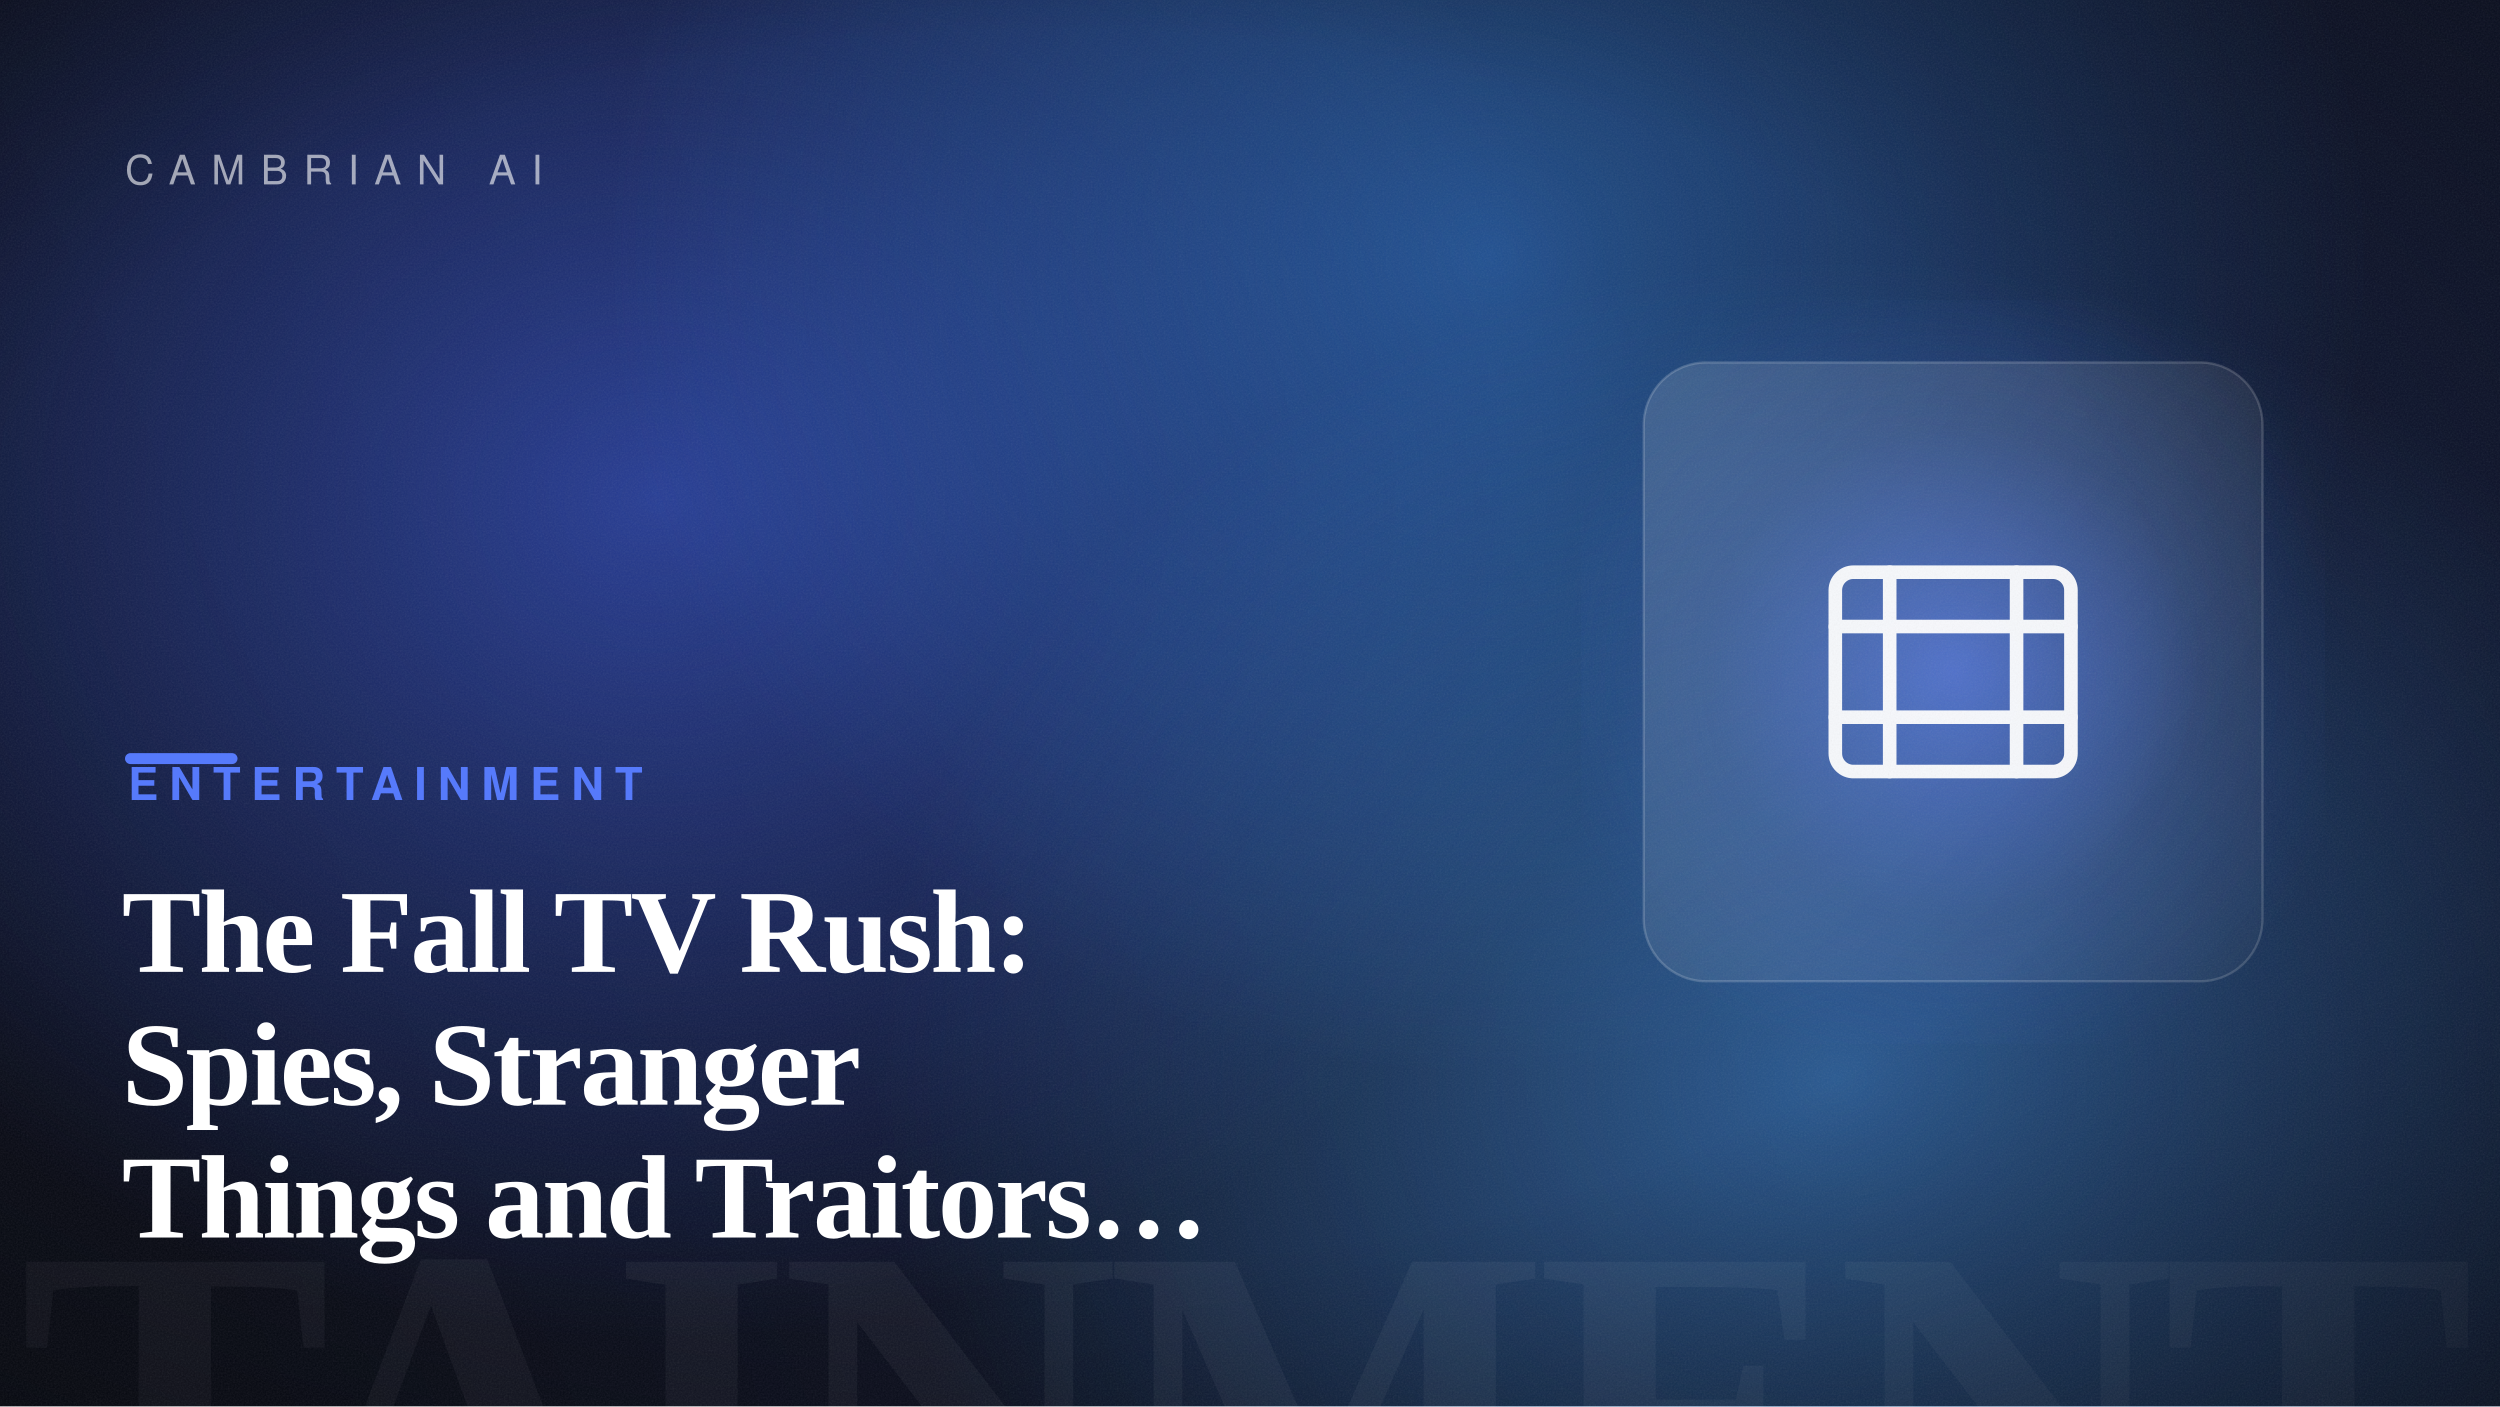
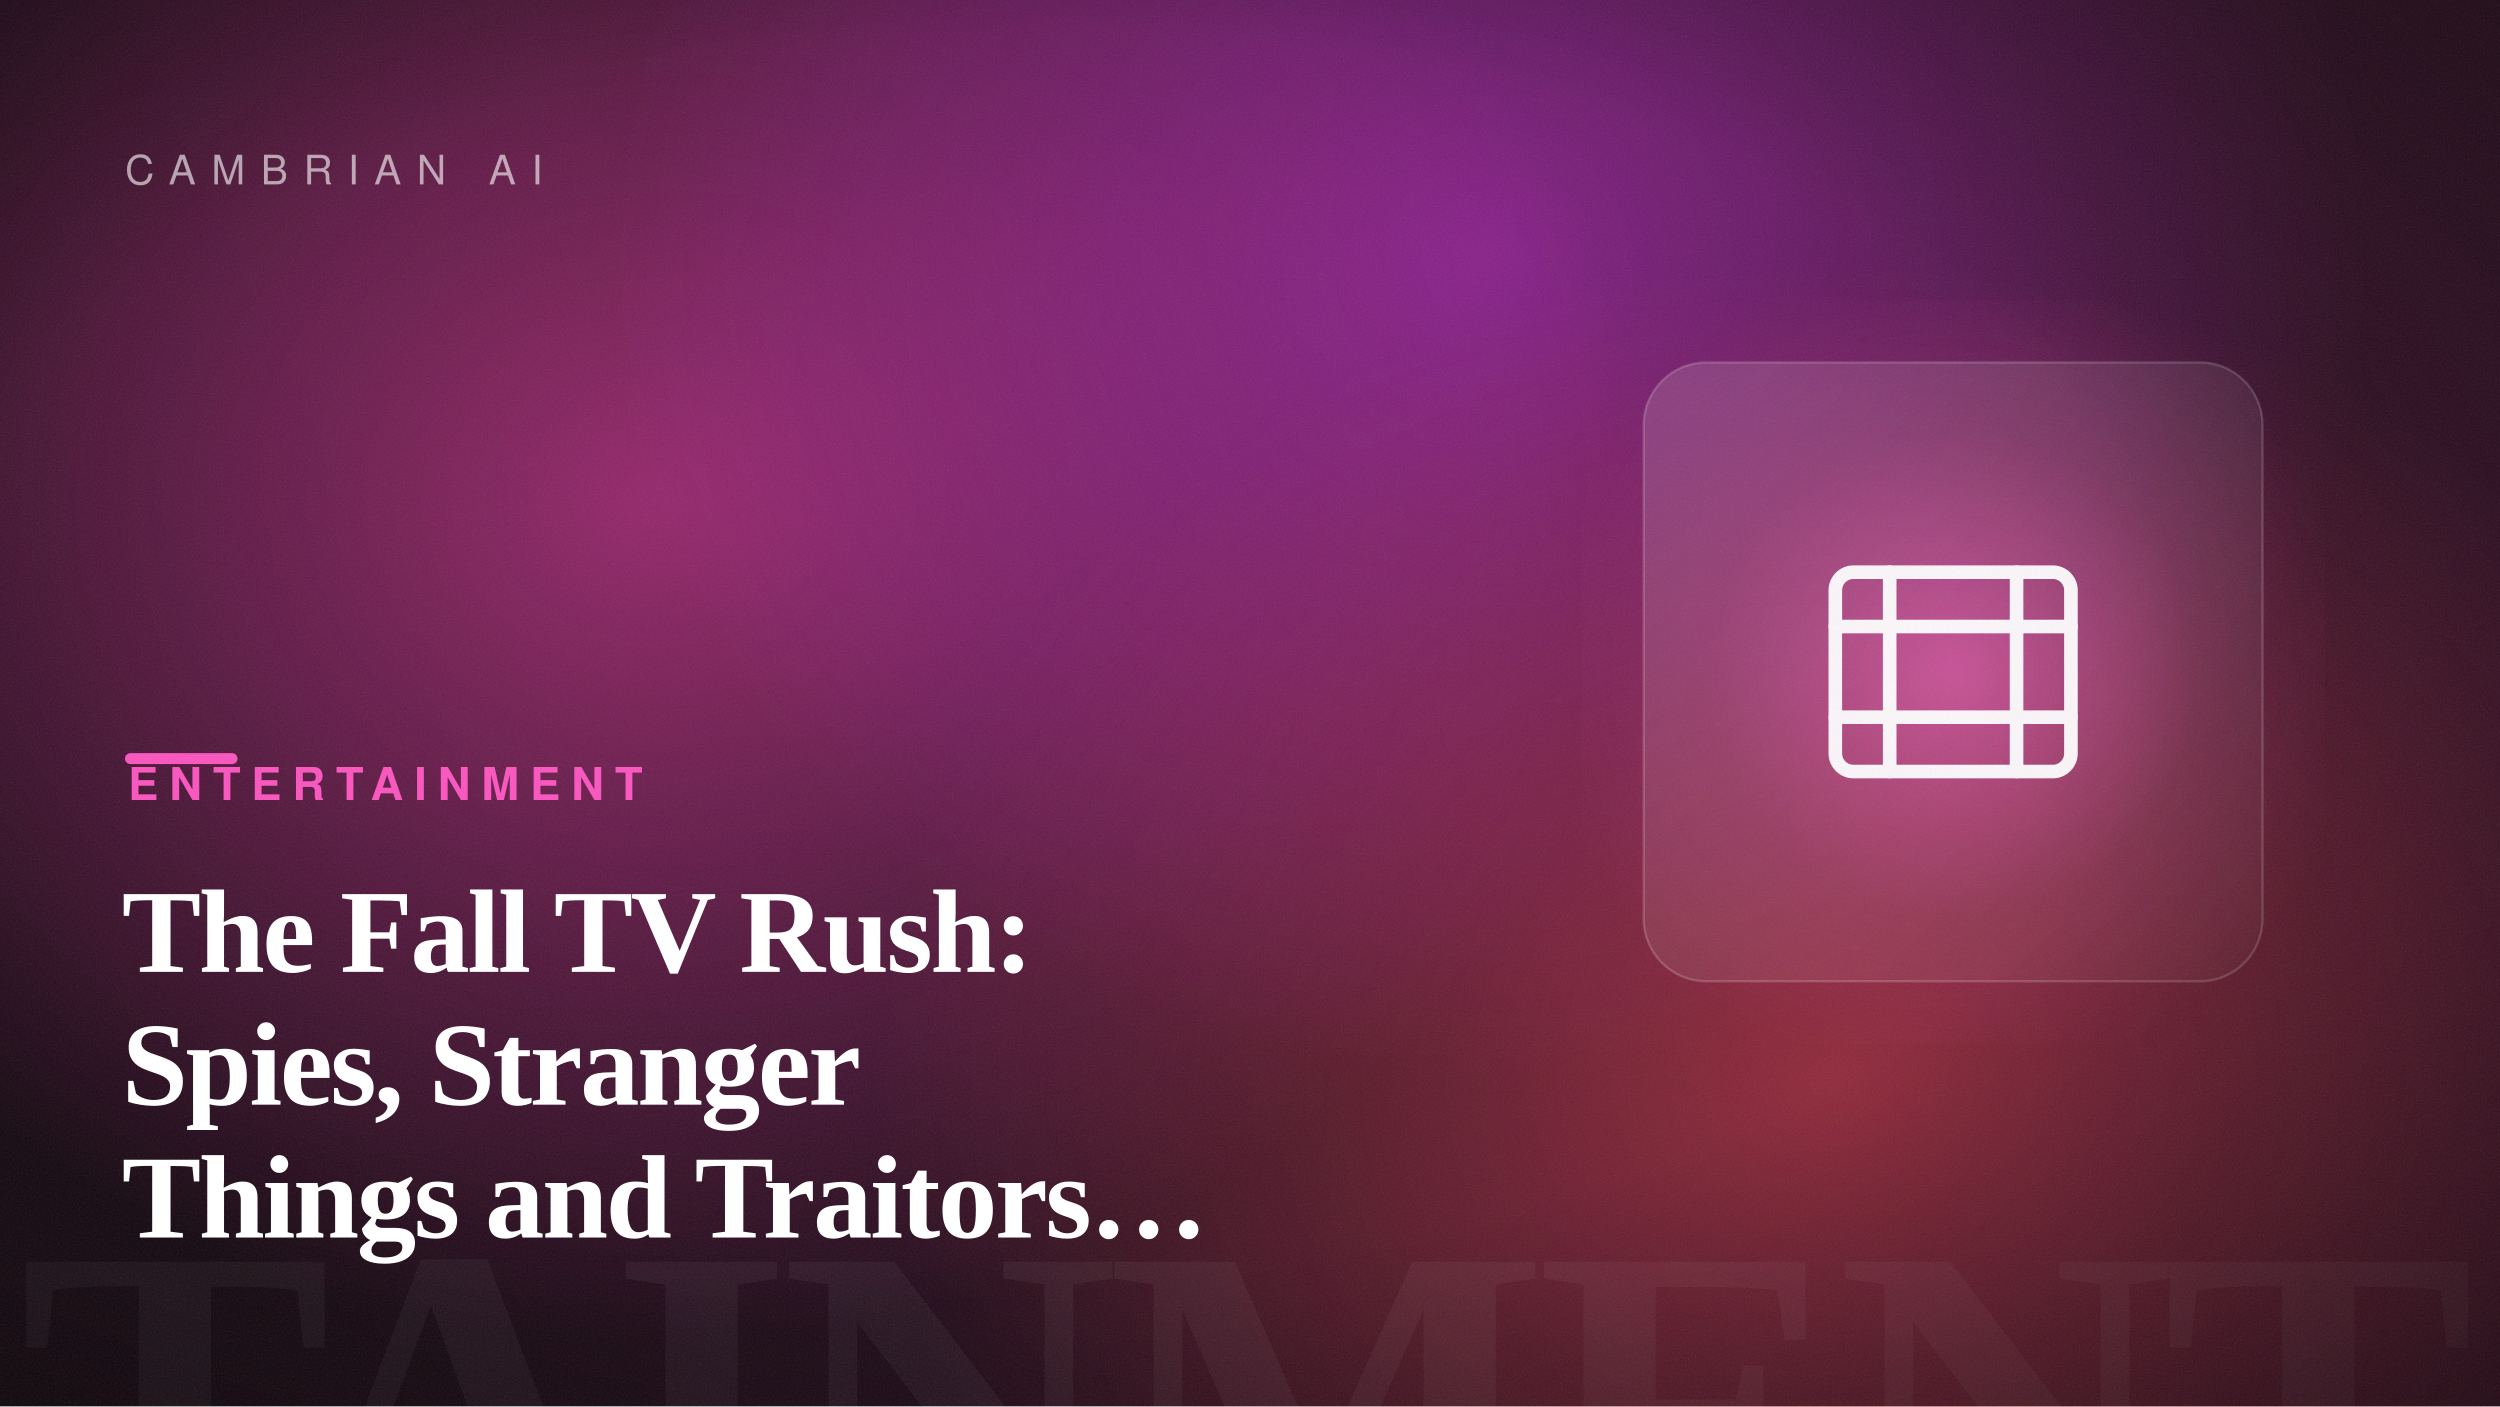
<svg xmlns="http://www.w3.org/2000/svg" width="1600" height="900" viewBox="0 0 1600 900" role="img" aria-label="The Fall TV Rush: Spies, Stranger Things and Traitors Return">
  <defs>
    <linearGradient id="bg" gradientTransform="rotate(-14 0.5 0.5)">
-       <stop offset="0" stop-color="hsl(227, 48%, 6%)" />
-       <stop offset="1" stop-color="hsl(227, 54%, 13%)" />
+       <stop offset="0" stop-color="hsl(322, 42%, 7%)" />
+       <stop offset="1" stop-color="hsl(322, 50%, 14%)" />
    </linearGradient>
    <radialGradient id="b1">
-       <stop offset="0" stop-color="hsl(228, 88%, 60%)" stop-opacity="0.55" />
-       <stop offset="100%" stop-color="hsl(228, 88%, 60%)" stop-opacity="0" />
+       <stop offset="0" stop-color="hsl(323, 88%, 60%)" stop-opacity="0.55" />
+       <stop offset="100%" stop-color="hsl(323, 88%, 60%)" stop-opacity="0" />
    </radialGradient>
    <radialGradient id="b2">
-       <stop offset="0" stop-color="hsl(212, 82%, 56%)" stop-opacity="0.5" />
-       <stop offset="100%" stop-color="hsl(212, 82%, 56%)" stop-opacity="0" />
+       <stop offset="0" stop-color="hsl(295, 82%, 56%)" stop-opacity="0.5" />
+       <stop offset="100%" stop-color="hsl(295, 82%, 56%)" stop-opacity="0" />
    </radialGradient>
    <radialGradient id="b3">
-       <stop offset="0" stop-color="hsl(210, 92%, 62%)" stop-opacity="0.5" />
-       <stop offset="100%" stop-color="hsl(210, 92%, 62%)" stop-opacity="0" />
+       <stop offset="0" stop-color="hsl(354, 92%, 62%)" stop-opacity="0.5" />
+       <stop offset="100%" stop-color="hsl(354, 92%, 62%)" stop-opacity="0" />
    </radialGradient>
    <radialGradient id="cardGlow" cx="50%" cy="50%" r="55%">
-       <stop offset="0" stop-color="hsl(227, 95%, 66%)" stop-opacity="0.6" />
-       <stop offset="60%" stop-color="hsl(227, 95%, 66%)" stop-opacity="0.12" />
-       <stop offset="100%" stop-color="hsl(227, 95%, 66%)" stop-opacity="0" />
+       <stop offset="0" stop-color="hsl(322, 92%, 66%)" stop-opacity="0.6" />
+       <stop offset="60%" stop-color="hsl(322, 92%, 66%)" stop-opacity="0.12" />
+       <stop offset="100%" stop-color="hsl(322, 92%, 66%)" stop-opacity="0" />
    </radialGradient>
    <radialGradient id="vignette" cx="42%" cy="46%" r="80%">
      <stop offset="55%" stop-color="#000" stop-opacity="0" />
      <stop offset="100%" stop-color="#000" stop-opacity="0.5" />
    </radialGradient>
    <linearGradient id="glass" x1="0" y1="0" x2="1" y2="1">
      <stop offset="0" stop-color="#ffffff" stop-opacity="0.14" />
      <stop offset="1" stop-color="#ffffff" stop-opacity="0.03" />
    </linearGradient>
    <filter id="grain">
      <feTurbulence type="fractalNoise" baseFrequency="0.9" numOctaves="2" stitchTiles="stitch" result="n" />
      <feColorMatrix in="n" type="saturate" values="0" />
    </filter>
  </defs>
  <rect width="1600" height="900" fill="url(#bg)" />
  <ellipse cx="418" cy="319" rx="640" ry="540" fill="url(#b1)" />
  <ellipse cx="953" cy="165" rx="560" ry="520" fill="url(#b2)" />
  <ellipse cx="1176" cy="689" rx="620" ry="520" fill="url(#b3)" />
  <text x="1584" y="1004" text-anchor="end" font-family="Georgia, 'Times New Roman', serif" font-size="300" font-weight="700" letter-spacing="-8" fill="#ffffff" opacity="0.05">ENTERTAINMENT</text>
  <rect x="1012" y="192" width="476" height="476" fill="url(#cardGlow)" />
  <rect x="1052" y="232" width="396" height="396" rx="40" fill="url(#glass)" stroke="#ffffff" stroke-opacity="0.18" stroke-width="1.5" />
  <g transform="translate(1105 285) scale(2.9)" fill="none" stroke="#ffffff" stroke-width="3" stroke-linecap="round" stroke-linejoin="round" opacity="0.95">
    <rect x="24" y="28" width="52" height="44" rx="4" />
    <path d="M24 40h52M24 60h52M36 28V72M64 28V72" />
  </g>
  <rect width="1600" height="900" fill="url(#vignette)" />
  <rect width="1600" height="900" filter="url(#grain)" opacity="0.09" />
  <text x="80" y="118" font-family="Helvetica, Arial, sans-serif" font-size="26" letter-spacing="10" fill="#ffffff" opacity="0.6">CAMBRIAN AI</text>
-   <rect x="80" y="482" width="72" height="7" rx="3.5" fill="hsl(227, 95%, 66%)" />
-   <text x="82" y="512" font-family="Helvetica, Arial, sans-serif" font-size="29" font-weight="700" letter-spacing="7" fill="hsl(227, 95%, 66%)">ENTERTAINMENT</text>
+   <rect x="80" y="482" width="72" height="7" rx="3.5" fill="hsl(322, 92%, 66%)" />
+   <text x="82" y="512" font-family="Helvetica, Arial, sans-serif" font-size="29" font-weight="700" letter-spacing="7" fill="hsl(322, 92%, 66%)">ENTERTAINMENT</text>
  <text x="78" y="622" font-family="Georgia, 'Times New Roman', serif" font-size="76" font-weight="600" letter-spacing="-1.5" fill="#ffffff">The Fall TV Rush:</text>
  <text x="78" y="707" font-family="Georgia, 'Times New Roman', serif" font-size="76" font-weight="600" letter-spacing="-1.5" fill="#ffffff">Spies, Stranger</text>
  <text x="78" y="792" font-family="Georgia, 'Times New Roman', serif" font-size="76" font-weight="600" letter-spacing="-1.5" fill="#ffffff">Things and Traitors…</text>
</svg>
